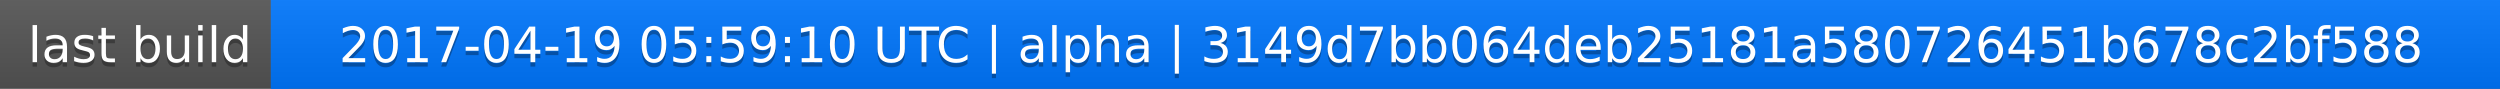
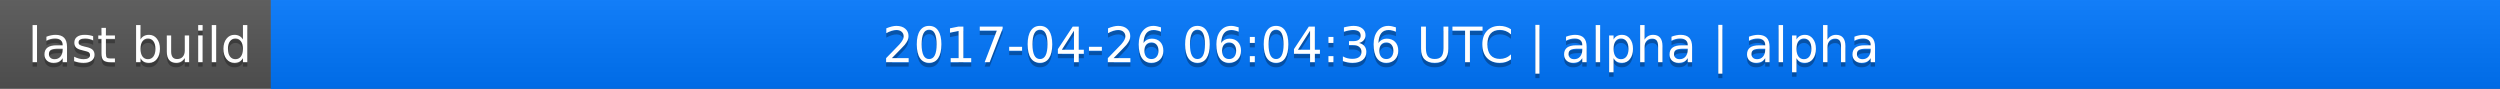
<svg xmlns="http://www.w3.org/2000/svg" width="563" height="20">
  <linearGradient id="a" x2="0" y2="100%">
    <stop offset="0" stop-color="#bbb" stop-opacity=".1" />
    <stop offset="1" stop-opacity=".1" />
  </linearGradient>
  <rect rx="0" width="563" height="20" fill="#555" />
  <rect rx="0" x="61" width="502" height="20" fill="#07f" />
  <path fill="#07f" d="M61 0h4v20h-4z" />
  <rect rx="0" width="563" height="20" fill="url(#a)" />
  <g fill="#fff" text-anchor="middle" font-family="DejaVu Sans,Verdana,Geneva,sans-serif" font-size="11">
    <text x="31.5" y="15" fill="#010101" fill-opacity=".3">last build</text>
    <text x="31.5" y="14">last build</text>
-     <text x="311" y="15" fill="#010101" fill-opacity=".3">2017-04-19 05:59:10 UTC | alpha | 3149d7bb064deb25181a580726451b678c2bf588</text>
-     <text x="311" y="14">2017-04-19 05:59:10 UTC | alpha | 3149d7bb064deb25181a580726451b678c2bf588</text>
+     <text x="311" y="15" fill="#010101" fill-opacity=".3">2017-04-26 06:04:36 UTC | alpha | alpha</text>
+     <text x="311" y="14">2017-04-26 06:04:36 UTC | alpha | alpha</text>
  </g>
</svg>
